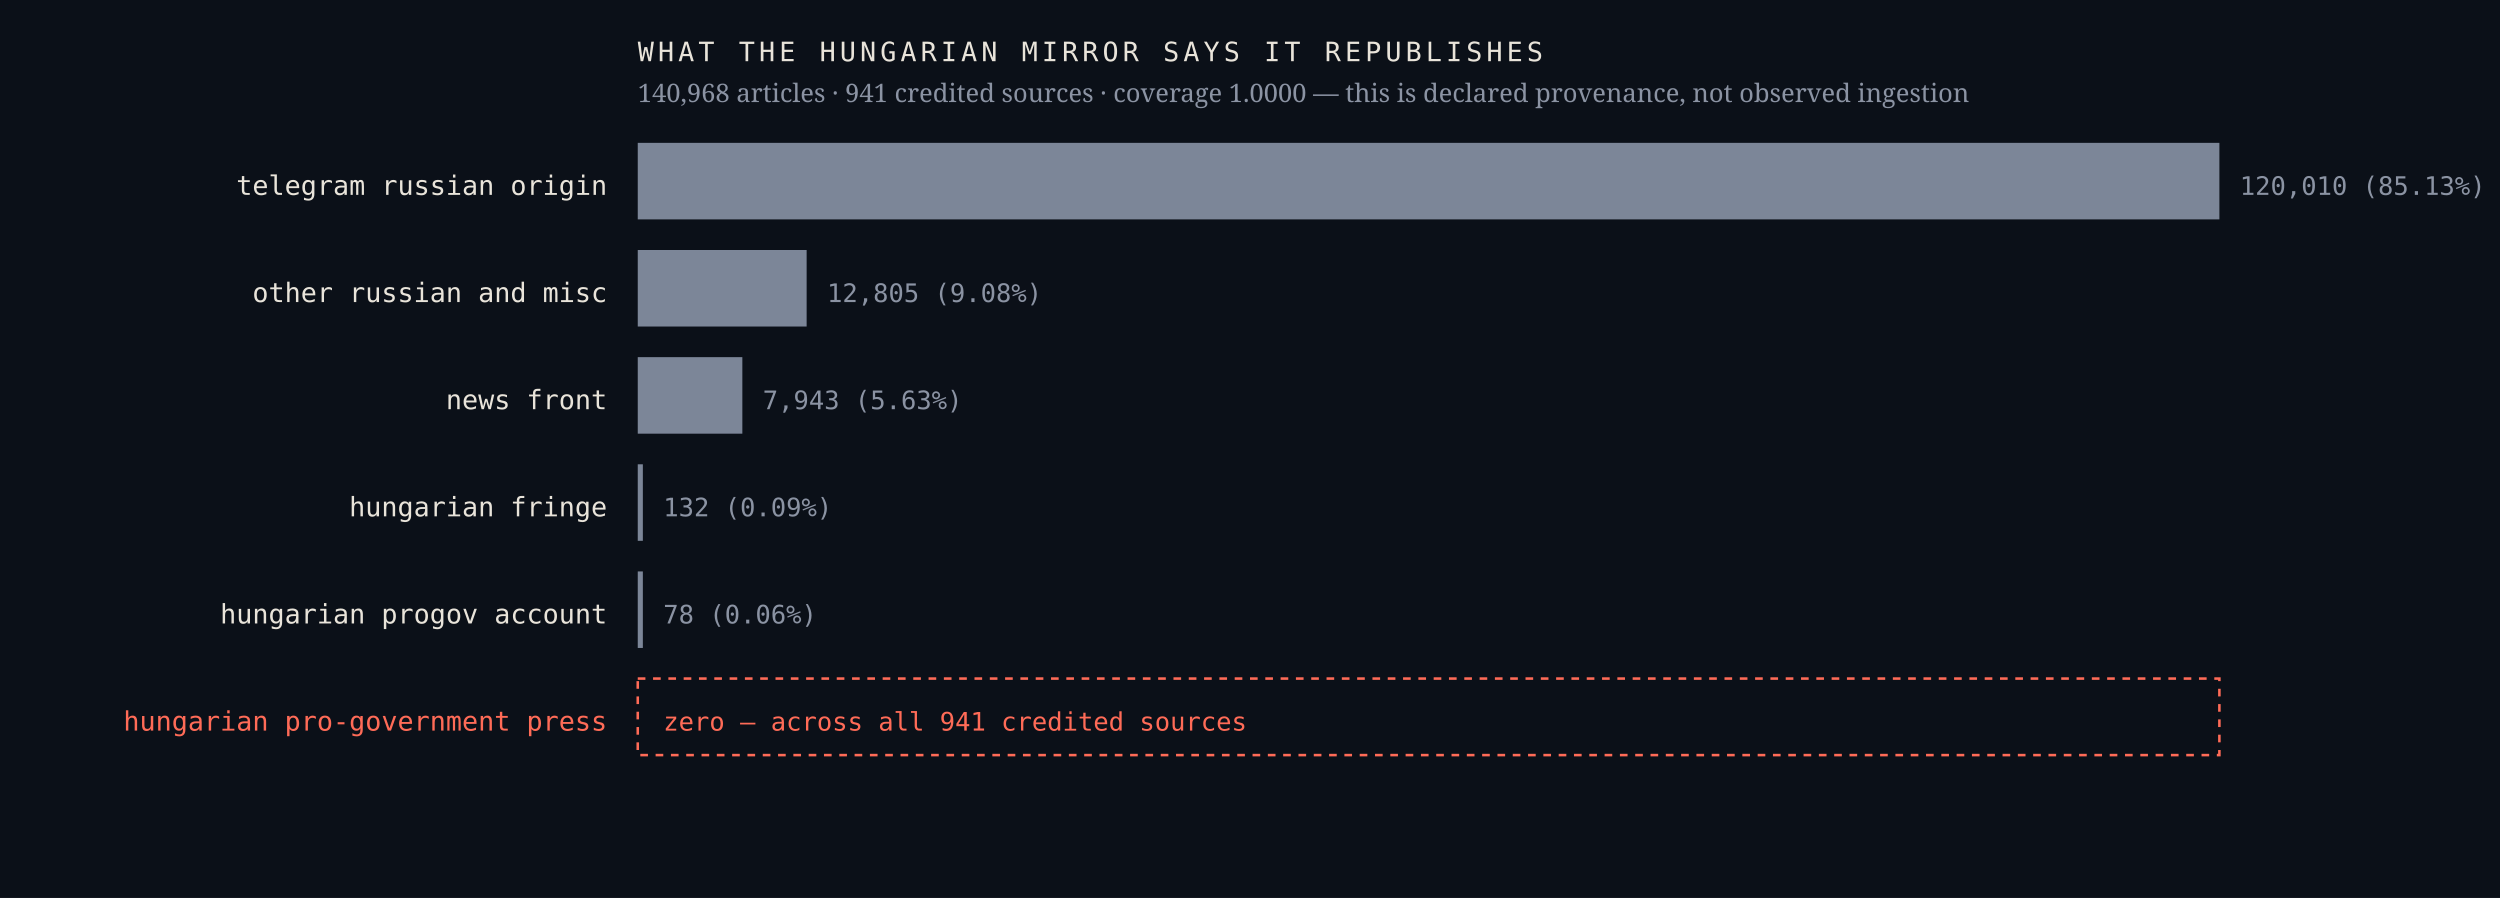
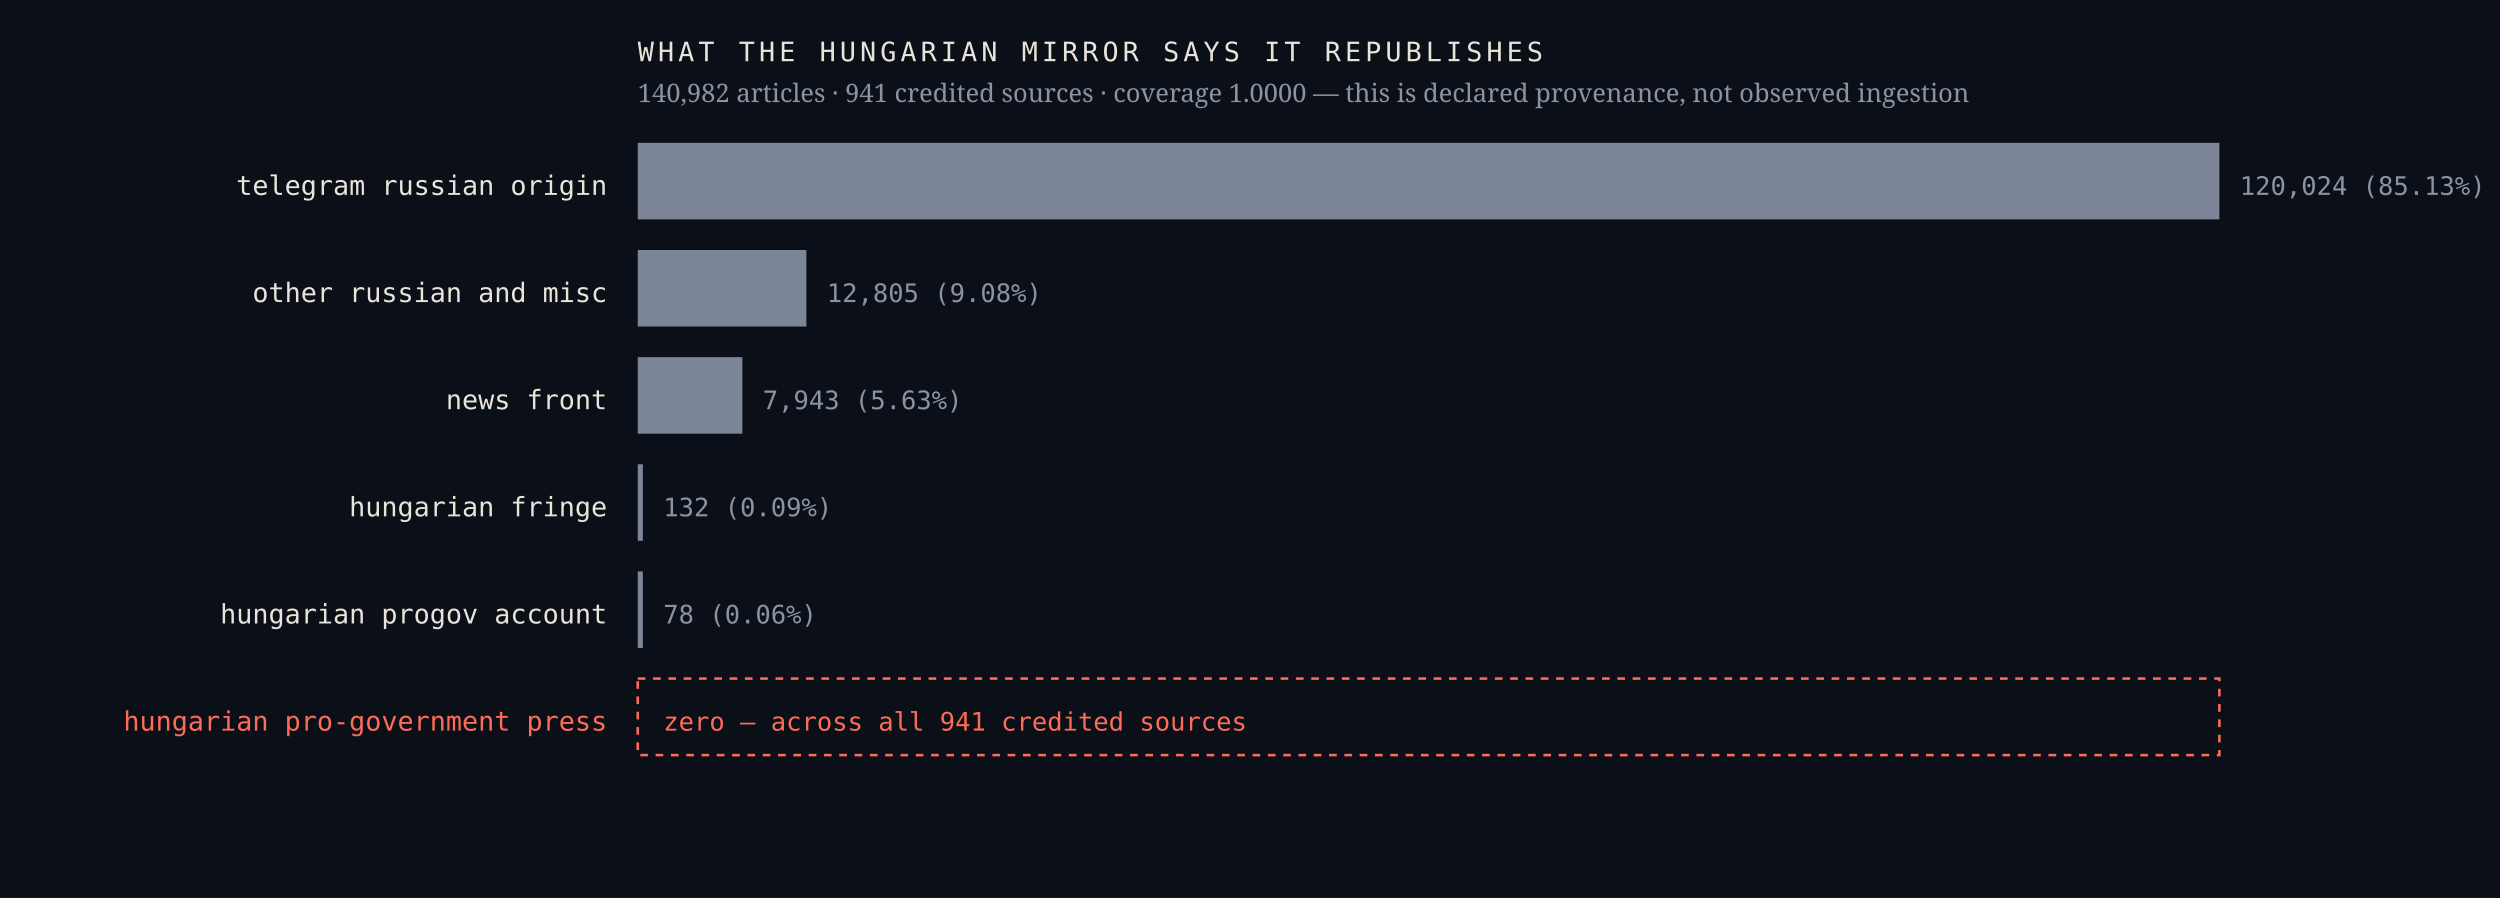
<svg xmlns="http://www.w3.org/2000/svg" viewBox="0 0 980 352" width="980" height="352" role="img" aria-label="Sources the Hungarian mirror credits, by article count, with an explicit zero row for the Hungarian pro-government press">
  <rect width="980" height="352" fill="#0b1018" />
  <text x="238.0" y="76.4" font-family="ui-monospace,'IBM Plex Mono',Menlo,monospace" font-size="10.5" font-weight="400" letter-spacing="0" fill="#e9e4da" text-anchor="end">telegram russian origin</text>
  <rect x="250" y="56" width="620.0" height="30" fill="#7c8698" />
-   <text x="878.0" y="76.4" font-family="ui-monospace,'IBM Plex Mono',Menlo,monospace" font-size="10" font-weight="400" letter-spacing="0" fill="#8b93a3" text-anchor="start">120,010  (85.13%)</text>
+   <text x="878.0" y="76.4" font-family="ui-monospace,'IBM Plex Mono',Menlo,monospace" font-size="10" font-weight="400" letter-spacing="0" fill="#8b93a3" text-anchor="start">120,024  (85.13%)</text>
  <text x="238.0" y="118.4" font-family="ui-monospace,'IBM Plex Mono',Menlo,monospace" font-size="10.5" font-weight="400" letter-spacing="0" fill="#e9e4da" text-anchor="end">other russian and misc</text>
-   <rect x="250" y="98" width="66.2" height="30" fill="#7c8698" />
-   <text x="324.2" y="118.4" font-family="ui-monospace,'IBM Plex Mono',Menlo,monospace" font-size="10" font-weight="400" letter-spacing="0" fill="#8b93a3" text-anchor="start">12,805  (9.08%)</text>
+   <rect x="250" y="98" width="66.1" height="30" fill="#7c8698" />
+   <text x="324.1" y="118.4" font-family="ui-monospace,'IBM Plex Mono',Menlo,monospace" font-size="10" font-weight="400" letter-spacing="0" fill="#8b93a3" text-anchor="start">12,805  (9.08%)</text>
  <text x="238.0" y="160.4" font-family="ui-monospace,'IBM Plex Mono',Menlo,monospace" font-size="10.5" font-weight="400" letter-spacing="0" fill="#e9e4da" text-anchor="end">news front</text>
  <rect x="250" y="140" width="41.0" height="30" fill="#7c8698" />
  <text x="299.0" y="160.4" font-family="ui-monospace,'IBM Plex Mono',Menlo,monospace" font-size="10" font-weight="400" letter-spacing="0" fill="#8b93a3" text-anchor="start">7,943  (5.63%)</text>
  <text x="238.0" y="202.4" font-family="ui-monospace,'IBM Plex Mono',Menlo,monospace" font-size="10.5" font-weight="400" letter-spacing="0" fill="#e9e4da" text-anchor="end">hungarian fringe</text>
  <rect x="250" y="182" width="2.0" height="30" fill="#7c8698" />
  <text x="260.0" y="202.4" font-family="ui-monospace,'IBM Plex Mono',Menlo,monospace" font-size="10" font-weight="400" letter-spacing="0" fill="#8b93a3" text-anchor="start">132  (0.09%)</text>
  <text x="238.0" y="244.4" font-family="ui-monospace,'IBM Plex Mono',Menlo,monospace" font-size="10.5" font-weight="400" letter-spacing="0" fill="#e9e4da" text-anchor="end">hungarian progov account</text>
  <rect x="250" y="224" width="2.0" height="30" fill="#7c8698" />
  <text x="260.0" y="244.4" font-family="ui-monospace,'IBM Plex Mono',Menlo,monospace" font-size="10" font-weight="400" letter-spacing="0" fill="#8b93a3" text-anchor="start">78  (0.06%)</text>
  <text x="238.0" y="286.4" font-family="ui-monospace,'IBM Plex Mono',Menlo,monospace" font-size="10.5" font-weight="500" letter-spacing="0" fill="#ff6b57" text-anchor="end">hungarian pro-government press</text>
  <rect x="250" y="266" width="620" height="30" fill="none" stroke="#ff6b57" stroke-width="1" stroke-dasharray="3 3" />
  <text x="260.0" y="286.4" font-family="ui-monospace,'IBM Plex Mono',Menlo,monospace" font-size="10" font-weight="500" letter-spacing="0" fill="#ff6b57" text-anchor="start">zero — across all 941 credited sources</text>
  <text x="250.0" y="24.0" font-family="ui-monospace,'IBM Plex Mono',Menlo,monospace" font-size="10.5" font-weight="400" letter-spacing="1.6" fill="#e9e4da" text-anchor="start">WHAT THE HUNGARIAN MIRROR SAYS IT REPUBLISHES</text>
-   <text x="250.0" y="40.0" font-family="'Newsreader',Georgia,serif" font-size="10" font-weight="400" letter-spacing="0" fill="#8b93a3" text-anchor="start">140,968 articles · 941 credited sources · coverage 1.0000 — this is declared provenance, not observed ingestion</text>
+   <text x="250.0" y="40.0" font-family="'Newsreader',Georgia,serif" font-size="10" font-weight="400" letter-spacing="0" fill="#8b93a3" text-anchor="start">140,982 articles · 941 credited sources · coverage 1.0000 — this is declared provenance, not observed ingestion</text>
</svg>
